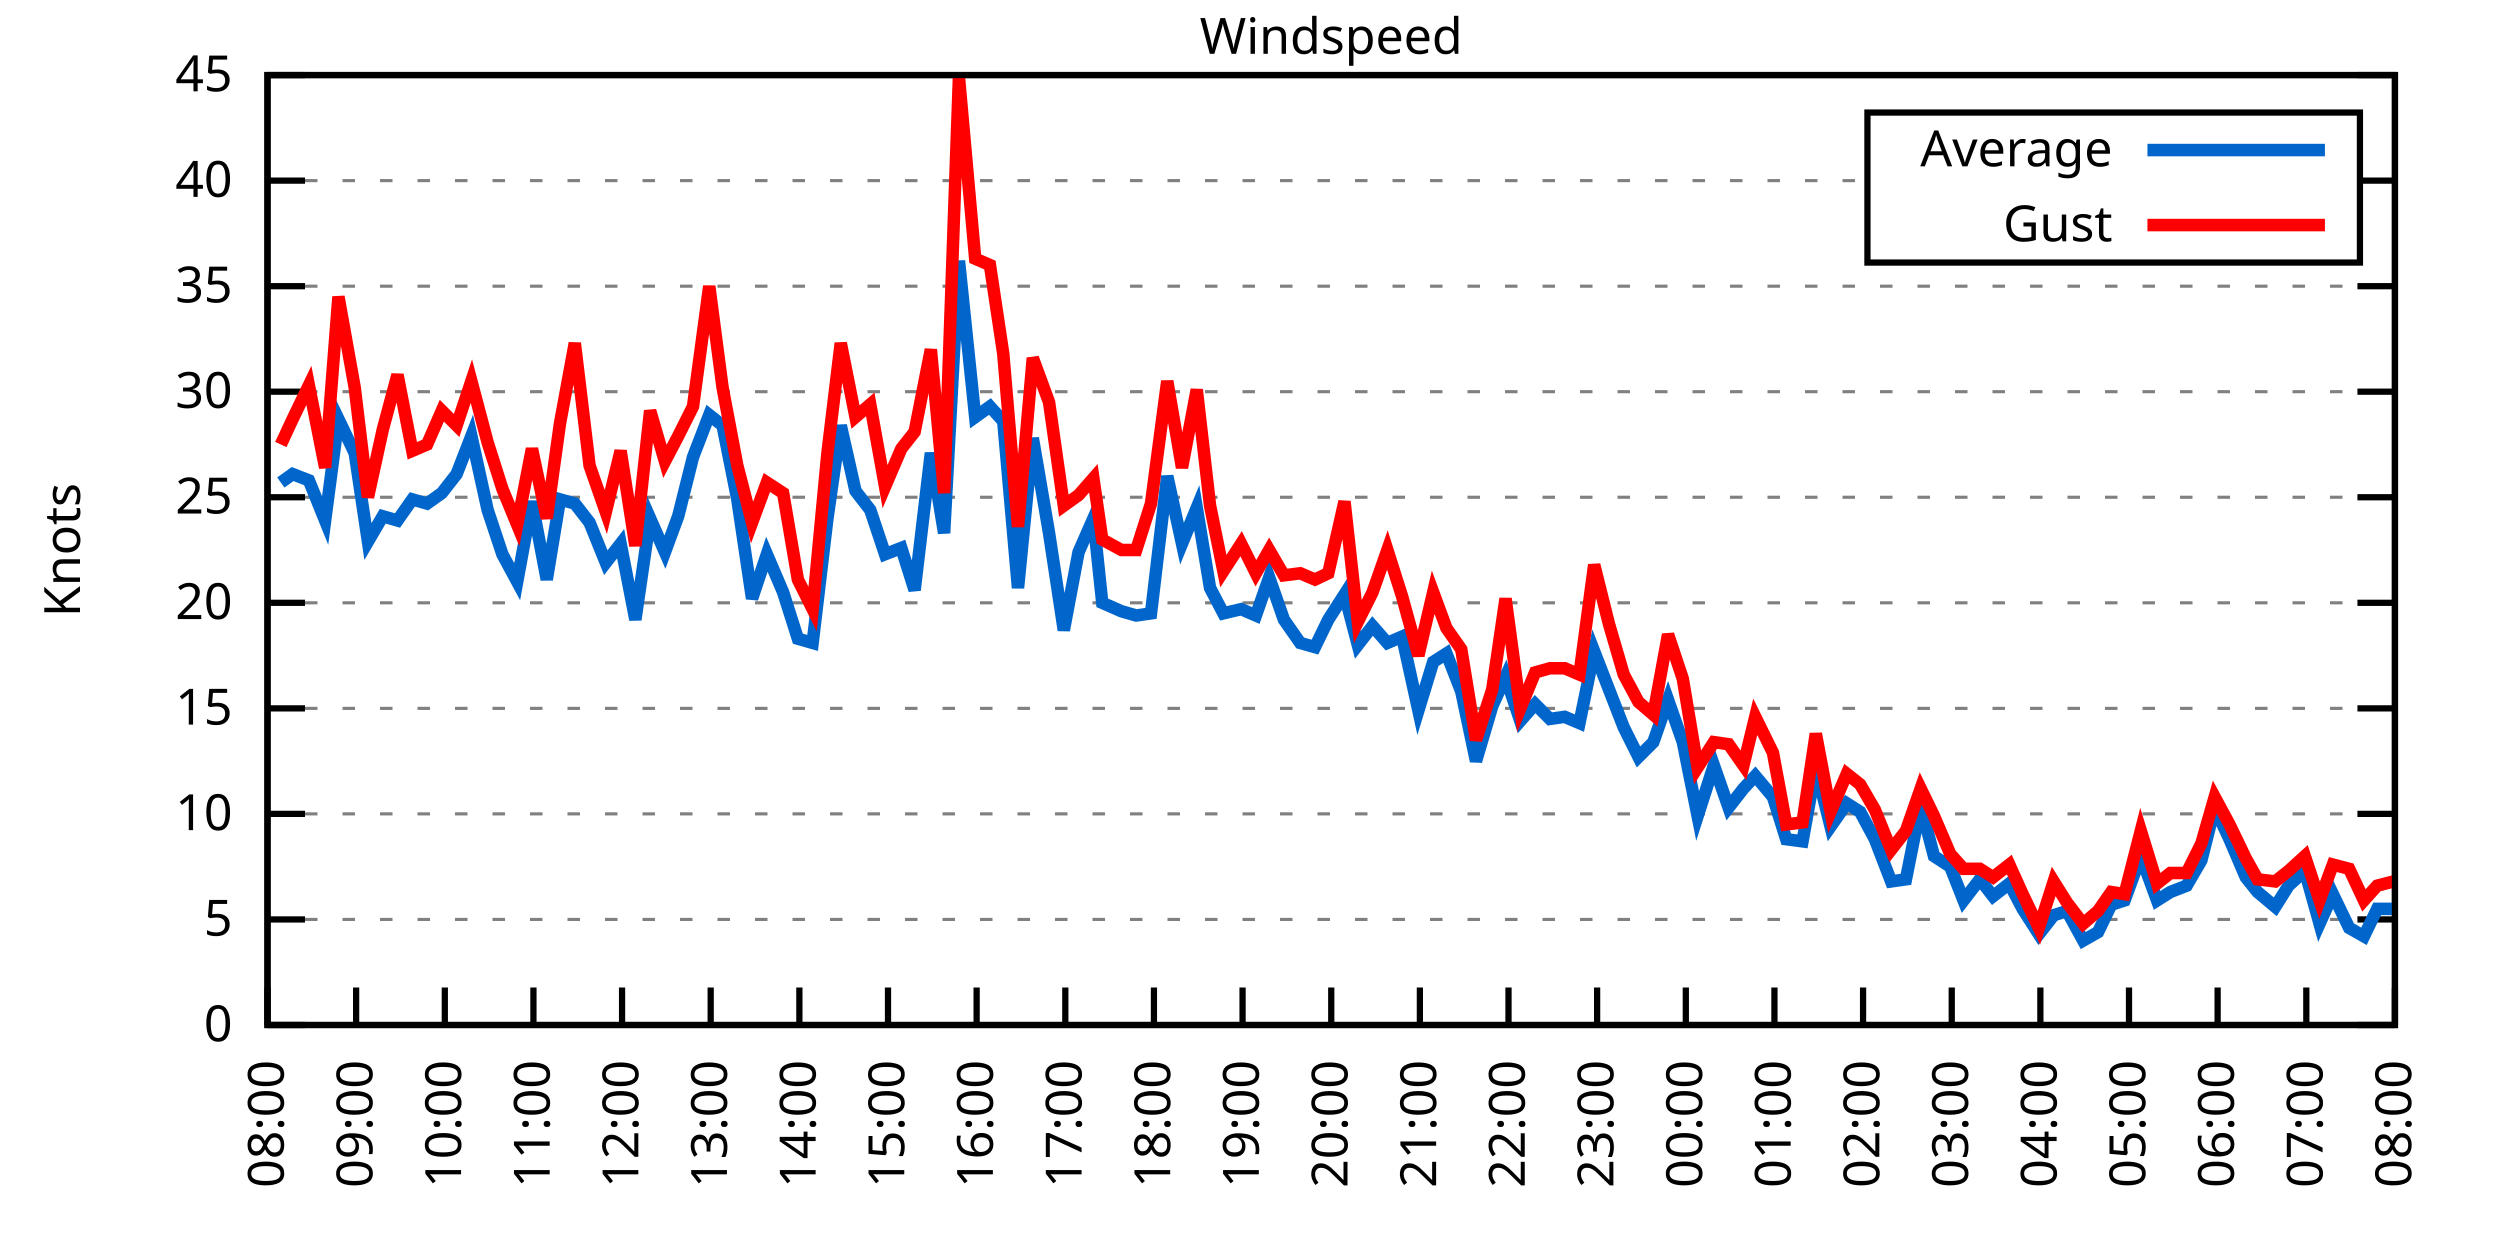
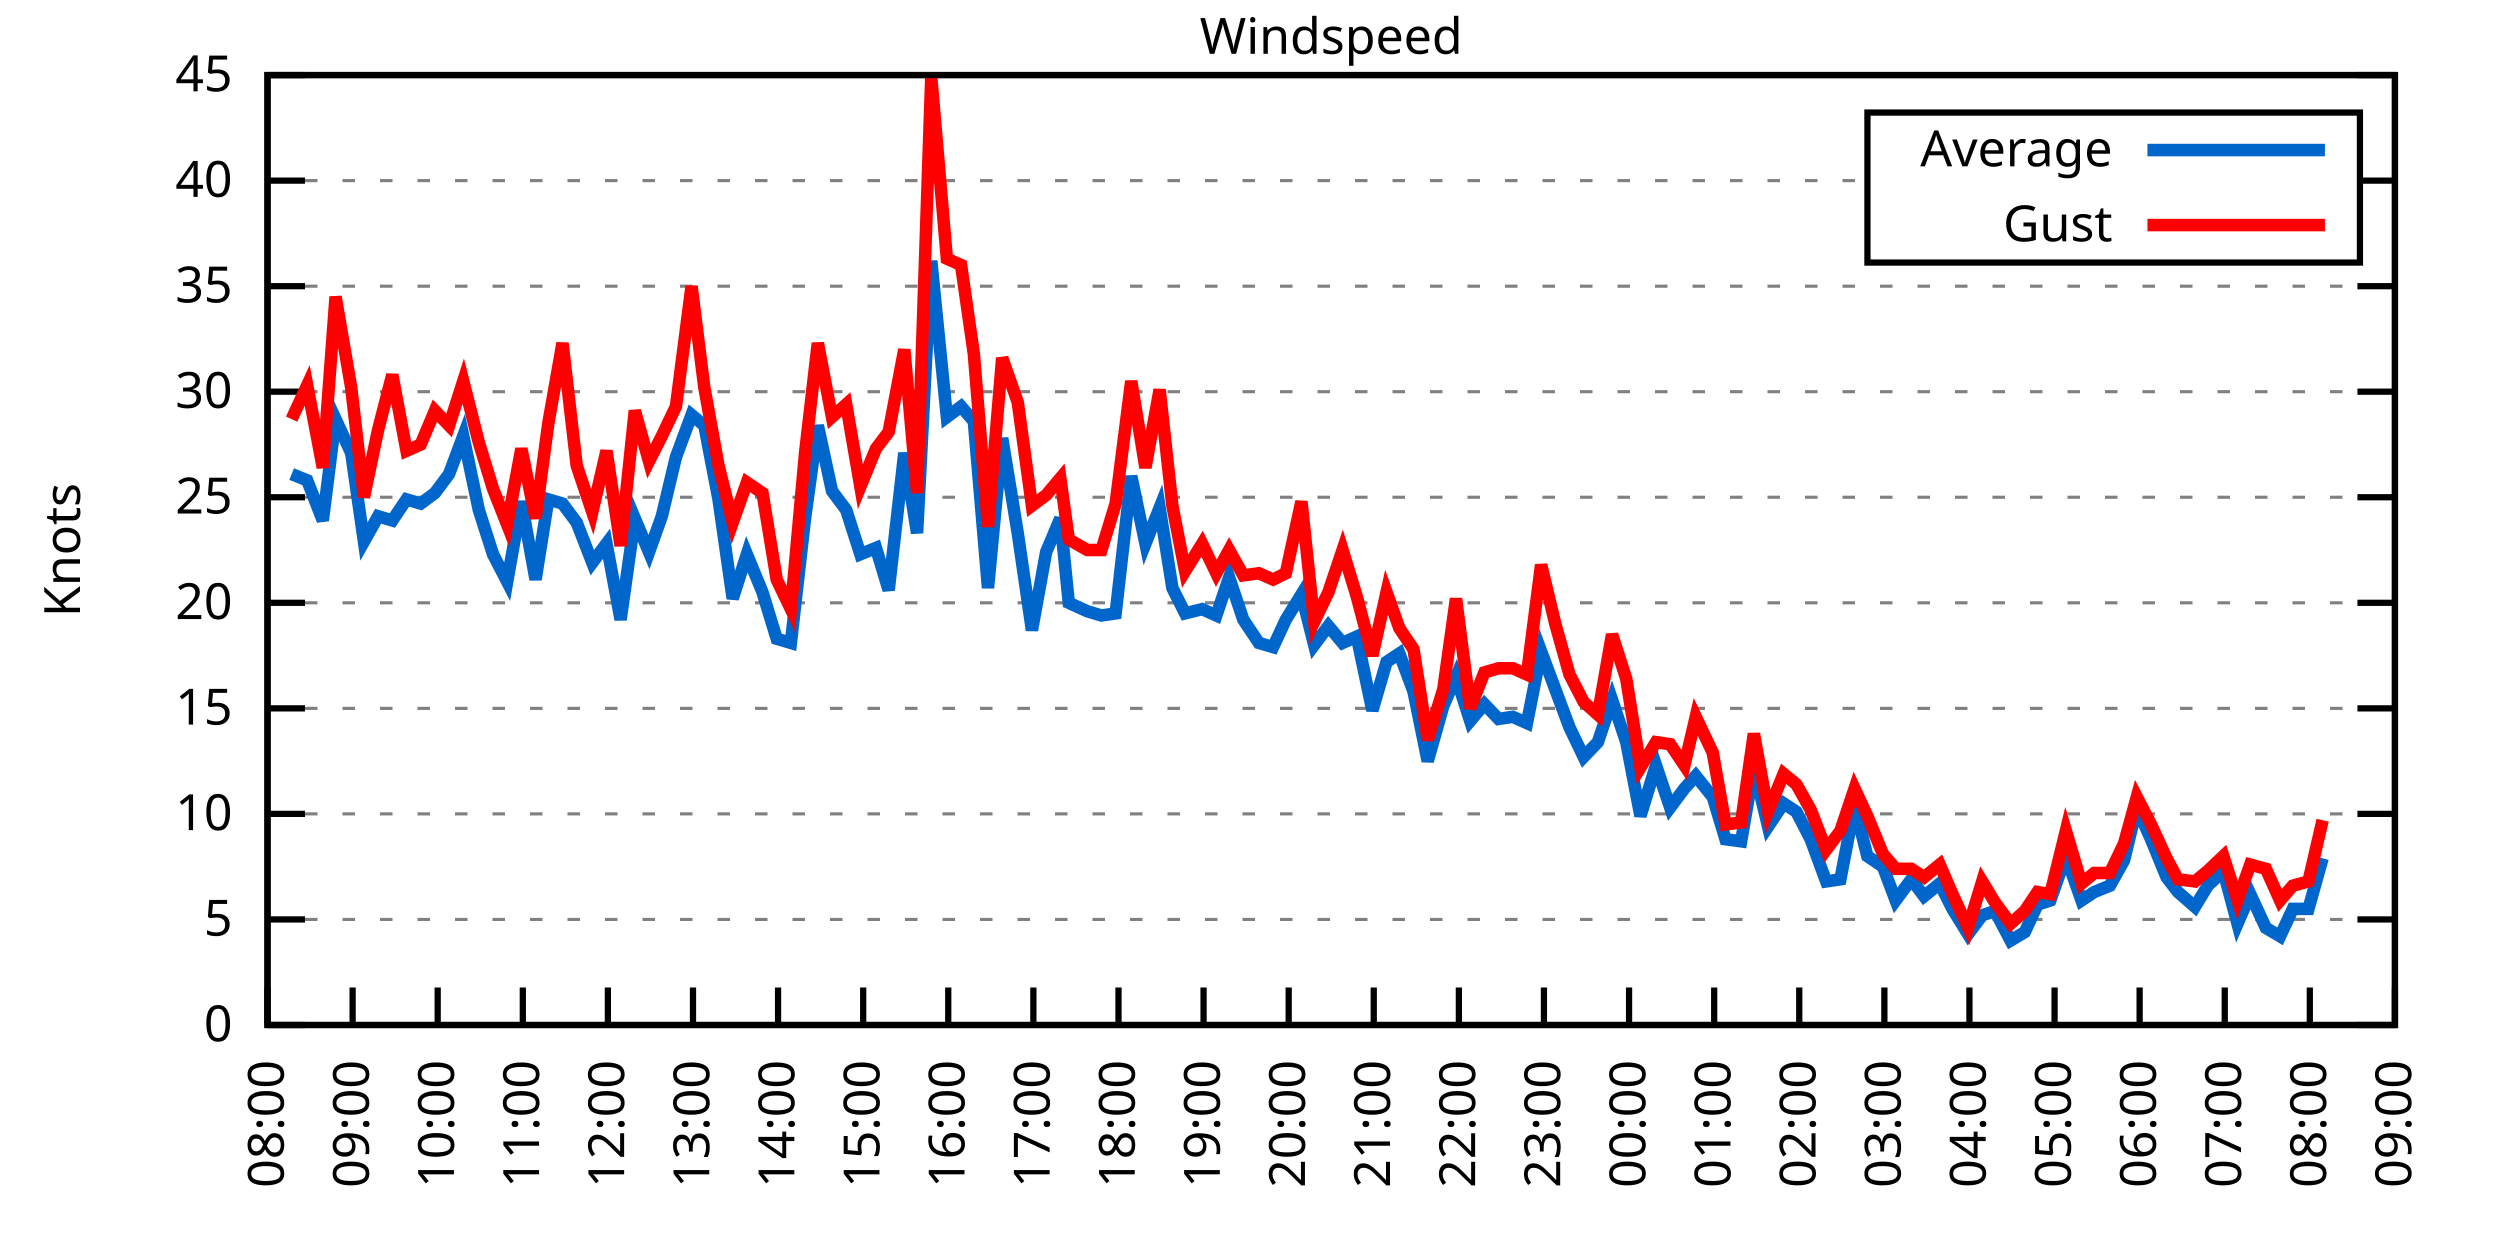
<svg xmlns="http://www.w3.org/2000/svg" xmlns:xlink="http://www.w3.org/1999/xlink" width="400" height="200" viewBox="0 0 400 200">
  <g id="gnuplot_canvas">
    <rect x="0" y="0" width="400" height="200" fill="none" />
    <defs>
      <circle id="gpDot" r="0.5" stroke-width="0.5" stroke="currentColor" />
      <path id="gpPt0" stroke-width="0.333" stroke="currentColor" d="M-1,0 h2 M0,-1 v2" />
      <path id="gpPt1" stroke-width="0.333" stroke="currentColor" d="M-1,-1 L1,1 M1,-1 L-1,1" />
      <path id="gpPt2" stroke-width="0.333" stroke="currentColor" d="M-1,0 L1,0 M0,-1 L0,1 M-1,-1 L1,1 M-1,1 L1,-1" />
      <rect id="gpPt3" stroke-width="0.333" stroke="currentColor" x="-1" y="-1" width="2" height="2" />
      <rect id="gpPt4" stroke-width="0.333" stroke="currentColor" fill="currentColor" x="-1" y="-1" width="2" height="2" />
      <circle id="gpPt5" stroke-width="0.333" stroke="currentColor" cx="0" cy="0" r="1" />
      <use xlink:href="#gpPt5" id="gpPt6" fill="currentColor" stroke="none" />
      <path id="gpPt7" stroke-width="0.333" stroke="currentColor" d="M0,-1.33 L-1.33,0.67 L1.33,0.67 z" />
      <use xlink:href="#gpPt7" id="gpPt8" fill="currentColor" stroke="none" />
      <use xlink:href="#gpPt7" id="gpPt9" stroke="currentColor" transform="rotate(180)" />
      <use xlink:href="#gpPt9" id="gpPt10" fill="currentColor" stroke="none" />
      <use xlink:href="#gpPt3" id="gpPt11" stroke="currentColor" transform="rotate(45)" />
      <use xlink:href="#gpPt11" id="gpPt12" fill="currentColor" stroke="none" />
      <path id="gpPt13" stroke-width="0.333" stroke="currentColor" d="M0,1.330 L1.265,0.411 L0.782,-1.067 L-0.782,-1.076 L-1.265,0.411 z" />
      <use xlink:href="#gpPt13" id="gpPt14" fill="currentColor" stroke="none" />
      <filter id="textbox" filterUnits="objectBoundingBox" x="0" y="0" height="1" width="1">
        <feFlood flood-color="white" flood-opacity="1" result="bgnd" />
        <feComposite in="SourceGraphic" in2="bgnd" operator="atop" />
      </filter>
      <filter id="greybox" filterUnits="objectBoundingBox" x="0" y="0" height="1" width="1">
        <feFlood flood-color="lightgrey" flood-opacity="1" result="grey" />
        <feComposite in="SourceGraphic" in2="grey" operator="atop" />
      </filter>
    </defs>
    <g fill="none" color="white" stroke="currentColor" stroke-width="1.00" stroke-linecap="butt" stroke-linejoin="miter">
</g>
    <g fill="none" color="black" stroke="currentColor" stroke-width="1.00" stroke-linecap="butt" stroke-linejoin="miter">
      <g stroke="none" shape-rendering="crispEdges">
        <polygon fill="rgb(255, 255, 255)" points="42.80,164.00 383.18,164.00 383.18,12.02 42.80,12.02 " />
      </g>
    </g>
    <g fill="none" color="black" stroke="currentColor" stroke-width="1.00" stroke-linecap="butt" stroke-linejoin="miter">
</g>
    <g fill="none" color="black" stroke="black" stroke-width="0.50" stroke-linecap="butt" stroke-linejoin="miter">
</g>
    <g fill="none" color="gray" stroke="currentColor" stroke-width="0.50" stroke-linecap="butt" stroke-linejoin="miter">
      <path stroke="gray" stroke-dasharray="2,4" class="gridline" d="M42.80,164.00 L383.19,164.00  " />
    </g>
    <g fill="none" color="gray" stroke="gray" stroke-width="1.00" stroke-linecap="butt" stroke-linejoin="miter">
</g>
    <g fill="none" color="black" stroke="currentColor" stroke-width="1.00" stroke-linecap="butt" stroke-linejoin="miter">
      <path stroke="black" d="M42.80,164.00 L48.80,164.00 M383.19,164.00 L377.19,164.00  " />
      <g transform="translate(37.20,166.60)" stroke="none" fill="black" font-family="Sans" font-size="8.00" text-anchor="end">
        <text>
          <tspan font-family="Sans"> 0</tspan>
        </text>
      </g>
    </g>
    <g fill="none" color="black" stroke="currentColor" stroke-width="1.00" stroke-linecap="butt" stroke-linejoin="miter">
</g>
    <g fill="none" color="black" stroke="black" stroke-width="0.50" stroke-linecap="butt" stroke-linejoin="miter">
</g>
    <g fill="none" color="gray" stroke="currentColor" stroke-width="0.50" stroke-linecap="butt" stroke-linejoin="miter">
      <path stroke="gray" stroke-dasharray="2,4" class="gridline" d="M42.80,147.11 L383.19,147.11  " />
    </g>
    <g fill="none" color="gray" stroke="gray" stroke-width="1.00" stroke-linecap="butt" stroke-linejoin="miter">
</g>
    <g fill="none" color="black" stroke="currentColor" stroke-width="1.00" stroke-linecap="butt" stroke-linejoin="miter">
      <path stroke="black" d="M42.80,147.11 L48.80,147.11 M383.19,147.11 L377.19,147.11  " />
      <g transform="translate(37.20,149.71)" stroke="none" fill="black" font-family="Sans" font-size="8.00" text-anchor="end">
        <text>
          <tspan font-family="Sans"> 5</tspan>
        </text>
      </g>
    </g>
    <g fill="none" color="black" stroke="currentColor" stroke-width="1.00" stroke-linecap="butt" stroke-linejoin="miter">
</g>
    <g fill="none" color="black" stroke="black" stroke-width="0.50" stroke-linecap="butt" stroke-linejoin="miter">
</g>
    <g fill="none" color="gray" stroke="currentColor" stroke-width="0.50" stroke-linecap="butt" stroke-linejoin="miter">
      <path stroke="gray" stroke-dasharray="2,4" class="gridline" d="M42.80,130.22 L383.19,130.22  " />
    </g>
    <g fill="none" color="gray" stroke="gray" stroke-width="1.00" stroke-linecap="butt" stroke-linejoin="miter">
</g>
    <g fill="none" color="black" stroke="currentColor" stroke-width="1.00" stroke-linecap="butt" stroke-linejoin="miter">
      <path stroke="black" d="M42.80,130.22 L48.80,130.22 M383.19,130.22 L377.19,130.22  " />
      <g transform="translate(37.20,132.82)" stroke="none" fill="black" font-family="Sans" font-size="8.00" text-anchor="end">
        <text>
          <tspan font-family="Sans"> 10</tspan>
        </text>
      </g>
    </g>
    <g fill="none" color="black" stroke="currentColor" stroke-width="1.00" stroke-linecap="butt" stroke-linejoin="miter">
</g>
    <g fill="none" color="black" stroke="black" stroke-width="0.50" stroke-linecap="butt" stroke-linejoin="miter">
</g>
    <g fill="none" color="gray" stroke="currentColor" stroke-width="0.50" stroke-linecap="butt" stroke-linejoin="miter">
      <path stroke="gray" stroke-dasharray="2,4" class="gridline" d="M42.80,113.34 L383.19,113.34  " />
    </g>
    <g fill="none" color="gray" stroke="gray" stroke-width="1.00" stroke-linecap="butt" stroke-linejoin="miter">
</g>
    <g fill="none" color="black" stroke="currentColor" stroke-width="1.00" stroke-linecap="butt" stroke-linejoin="miter">
      <path stroke="black" d="M42.80,113.34 L48.80,113.34 M383.19,113.34 L377.19,113.34  " />
      <g transform="translate(37.20,115.94)" stroke="none" fill="black" font-family="Sans" font-size="8.00" text-anchor="end">
        <text>
          <tspan font-family="Sans"> 15</tspan>
        </text>
      </g>
    </g>
    <g fill="none" color="black" stroke="currentColor" stroke-width="1.00" stroke-linecap="butt" stroke-linejoin="miter">
</g>
    <g fill="none" color="black" stroke="black" stroke-width="0.50" stroke-linecap="butt" stroke-linejoin="miter">
</g>
    <g fill="none" color="gray" stroke="currentColor" stroke-width="0.50" stroke-linecap="butt" stroke-linejoin="miter">
      <path stroke="gray" stroke-dasharray="2,4" class="gridline" d="M42.80,96.45 L383.19,96.45  " />
    </g>
    <g fill="none" color="gray" stroke="gray" stroke-width="1.00" stroke-linecap="butt" stroke-linejoin="miter">
</g>
    <g fill="none" color="black" stroke="currentColor" stroke-width="1.00" stroke-linecap="butt" stroke-linejoin="miter">
      <path stroke="black" d="M42.80,96.45 L48.80,96.45 M383.19,96.45 L377.19,96.45  " />
      <g transform="translate(37.20,99.05)" stroke="none" fill="black" font-family="Sans" font-size="8.00" text-anchor="end">
        <text>
          <tspan font-family="Sans"> 20</tspan>
        </text>
      </g>
    </g>
    <g fill="none" color="black" stroke="currentColor" stroke-width="1.00" stroke-linecap="butt" stroke-linejoin="miter">
</g>
    <g fill="none" color="black" stroke="black" stroke-width="0.50" stroke-linecap="butt" stroke-linejoin="miter">
</g>
    <g fill="none" color="gray" stroke="currentColor" stroke-width="0.50" stroke-linecap="butt" stroke-linejoin="miter">
      <path stroke="gray" stroke-dasharray="2,4" class="gridline" d="M42.80,79.56 L383.19,79.56  " />
    </g>
    <g fill="none" color="gray" stroke="gray" stroke-width="1.00" stroke-linecap="butt" stroke-linejoin="miter">
</g>
    <g fill="none" color="black" stroke="currentColor" stroke-width="1.00" stroke-linecap="butt" stroke-linejoin="miter">
      <path stroke="black" d="M42.80,79.56 L48.80,79.56 M383.19,79.56 L377.19,79.56  " />
      <g transform="translate(37.20,82.16)" stroke="none" fill="black" font-family="Sans" font-size="8.00" text-anchor="end">
        <text>
          <tspan font-family="Sans"> 25</tspan>
        </text>
      </g>
    </g>
    <g fill="none" color="black" stroke="currentColor" stroke-width="1.00" stroke-linecap="butt" stroke-linejoin="miter">
</g>
    <g fill="none" color="black" stroke="black" stroke-width="0.50" stroke-linecap="butt" stroke-linejoin="miter">
</g>
    <g fill="none" color="gray" stroke="currentColor" stroke-width="0.50" stroke-linecap="butt" stroke-linejoin="miter">
      <path stroke="gray" stroke-dasharray="2,4" class="gridline" d="M42.80,62.67 L383.19,62.67  " />
    </g>
    <g fill="none" color="gray" stroke="gray" stroke-width="1.00" stroke-linecap="butt" stroke-linejoin="miter">
</g>
    <g fill="none" color="black" stroke="currentColor" stroke-width="1.00" stroke-linecap="butt" stroke-linejoin="miter">
      <path stroke="black" d="M42.80,62.67 L48.80,62.67 M383.19,62.67 L377.19,62.67  " />
      <g transform="translate(37.20,65.27)" stroke="none" fill="black" font-family="Sans" font-size="8.00" text-anchor="end">
        <text>
          <tspan font-family="Sans"> 30</tspan>
        </text>
      </g>
    </g>
    <g fill="none" color="black" stroke="currentColor" stroke-width="1.00" stroke-linecap="butt" stroke-linejoin="miter">
</g>
    <g fill="none" color="black" stroke="black" stroke-width="0.50" stroke-linecap="butt" stroke-linejoin="miter">
</g>
    <g fill="none" color="gray" stroke="currentColor" stroke-width="0.50" stroke-linecap="butt" stroke-linejoin="miter">
      <path stroke="gray" stroke-dasharray="2,4" class="gridline" d="M42.80,45.79 L383.19,45.79  " />
    </g>
    <g fill="none" color="gray" stroke="gray" stroke-width="1.00" stroke-linecap="butt" stroke-linejoin="miter">
</g>
    <g fill="none" color="black" stroke="currentColor" stroke-width="1.00" stroke-linecap="butt" stroke-linejoin="miter">
      <path stroke="black" d="M42.80,45.79 L48.80,45.79 M383.19,45.79 L377.19,45.79  " />
      <g transform="translate(37.20,48.39)" stroke="none" fill="black" font-family="Sans" font-size="8.00" text-anchor="end">
        <text>
          <tspan font-family="Sans"> 35</tspan>
        </text>
      </g>
    </g>
    <g fill="none" color="black" stroke="currentColor" stroke-width="1.00" stroke-linecap="butt" stroke-linejoin="miter">
</g>
    <g fill="none" color="black" stroke="black" stroke-width="0.50" stroke-linecap="butt" stroke-linejoin="miter">
</g>
    <g fill="none" color="gray" stroke="currentColor" stroke-width="0.50" stroke-linecap="butt" stroke-linejoin="miter">
      <path stroke="gray" stroke-dasharray="2,4" class="gridline" d="M42.80,28.90 L298.79,28.90 M377.59,28.90 L383.19,28.90  " />
    </g>
    <g fill="none" color="gray" stroke="gray" stroke-width="1.00" stroke-linecap="butt" stroke-linejoin="miter">
</g>
    <g fill="none" color="black" stroke="currentColor" stroke-width="1.00" stroke-linecap="butt" stroke-linejoin="miter">
      <path stroke="black" d="M42.80,28.90 L48.80,28.90 M383.19,28.90 L377.19,28.90  " />
      <g transform="translate(37.20,31.50)" stroke="none" fill="black" font-family="Sans" font-size="8.00" text-anchor="end">
        <text>
          <tspan font-family="Sans"> 40</tspan>
        </text>
      </g>
    </g>
    <g fill="none" color="black" stroke="currentColor" stroke-width="1.00" stroke-linecap="butt" stroke-linejoin="miter">
</g>
    <g fill="none" color="black" stroke="black" stroke-width="0.50" stroke-linecap="butt" stroke-linejoin="miter">
</g>
    <g fill="none" color="gray" stroke="currentColor" stroke-width="0.50" stroke-linecap="butt" stroke-linejoin="miter">
      <path stroke="gray" stroke-dasharray="2,4" class="gridline" d="M42.80,12.01 L383.19,12.01  " />
    </g>
    <g fill="none" color="gray" stroke="gray" stroke-width="1.00" stroke-linecap="butt" stroke-linejoin="miter">
</g>
    <g fill="none" color="black" stroke="currentColor" stroke-width="1.00" stroke-linecap="butt" stroke-linejoin="miter">
      <path stroke="black" d="M42.80,12.01 L48.80,12.01 M383.19,12.01 L377.19,12.01  " />
      <g transform="translate(37.20,14.61)" stroke="none" fill="black" font-family="Sans" font-size="8.00" text-anchor="end">
        <text>
          <tspan font-family="Sans"> 45</tspan>
        </text>
      </g>
    </g>
    <g fill="none" color="black" stroke="currentColor" stroke-width="1.00" stroke-linecap="butt" stroke-linejoin="miter">
      <path stroke="black" d="M42.80,164.00 L42.80,158.00  " />
      <g transform="translate(45.40,169.60) rotate(270.00)" stroke="none" fill="black" font-family="Sans" font-size="8.00" text-anchor="end">
        <text>
          <tspan font-family="Sans">08:00</tspan>
        </text>
      </g>
    </g>
    <g fill="none" color="black" stroke="currentColor" stroke-width="1.00" stroke-linecap="butt" stroke-linejoin="miter">
-       <path stroke="black" d="M56.98,164.00 L56.98,158.00  " />
-       <g transform="translate(59.58,169.60) rotate(270.00)" stroke="none" fill="black" font-family="Sans" font-size="8.00" text-anchor="end">
+       <path stroke="black" d="M56.42,164.00 L56.42,158.00  " />
+       <g transform="translate(59.02,169.60) rotate(270.00)" stroke="none" fill="black" font-family="Sans" font-size="8.00" text-anchor="end">
        <text>
          <tspan font-family="Sans">09:00</tspan>
        </text>
      </g>
    </g>
    <g fill="none" color="black" stroke="currentColor" stroke-width="1.00" stroke-linecap="butt" stroke-linejoin="miter">
-       <path stroke="black" d="M71.17,164.00 L71.17,158.00  " />
-       <g transform="translate(73.77,169.60) rotate(270.00)" stroke="none" fill="black" font-family="Sans" font-size="8.00" text-anchor="end">
+       <path stroke="black" d="M70.03,164.00 L70.03,158.00  " />
+       <g transform="translate(72.63,169.60) rotate(270.00)" stroke="none" fill="black" font-family="Sans" font-size="8.00" text-anchor="end">
        <text>
          <tspan font-family="Sans">10:00</tspan>
        </text>
      </g>
    </g>
    <g fill="none" color="black" stroke="currentColor" stroke-width="1.00" stroke-linecap="butt" stroke-linejoin="miter">
-       <path stroke="black" d="M85.35,164.00 L85.35,158.00  " />
-       <g transform="translate(87.95,169.60) rotate(270.00)" stroke="none" fill="black" font-family="Sans" font-size="8.00" text-anchor="end">
+       <path stroke="black" d="M83.65,164.00 L83.65,158.00  " />
+       <g transform="translate(86.25,169.60) rotate(270.00)" stroke="none" fill="black" font-family="Sans" font-size="8.00" text-anchor="end">
        <text>
          <tspan font-family="Sans">11:00</tspan>
        </text>
      </g>
    </g>
    <g fill="none" color="black" stroke="currentColor" stroke-width="1.00" stroke-linecap="butt" stroke-linejoin="miter">
-       <path stroke="black" d="M99.53,164.00 L99.53,158.00  " />
-       <g transform="translate(102.13,169.60) rotate(270.00)" stroke="none" fill="black" font-family="Sans" font-size="8.00" text-anchor="end">
+       <path stroke="black" d="M97.26,164.00 L97.26,158.00  " />
+       <g transform="translate(99.86,169.60) rotate(270.00)" stroke="none" fill="black" font-family="Sans" font-size="8.00" text-anchor="end">
        <text>
          <tspan font-family="Sans">12:00</tspan>
        </text>
      </g>
    </g>
    <g fill="none" color="black" stroke="currentColor" stroke-width="1.00" stroke-linecap="butt" stroke-linejoin="miter">
-       <path stroke="black" d="M113.71,164.00 L113.71,158.00  " />
-       <g transform="translate(116.31,169.60) rotate(270.00)" stroke="none" fill="black" font-family="Sans" font-size="8.00" text-anchor="end">
+       <path stroke="black" d="M110.88,164.00 L110.88,158.00  " />
+       <g transform="translate(113.48,169.60) rotate(270.00)" stroke="none" fill="black" font-family="Sans" font-size="8.00" text-anchor="end">
        <text>
          <tspan font-family="Sans">13:00</tspan>
        </text>
      </g>
    </g>
    <g fill="none" color="black" stroke="currentColor" stroke-width="1.00" stroke-linecap="butt" stroke-linejoin="miter">
-       <path stroke="black" d="M127.90,164.00 L127.90,158.00  " />
-       <g transform="translate(130.50,169.60) rotate(270.00)" stroke="none" fill="black" font-family="Sans" font-size="8.00" text-anchor="end">
+       <path stroke="black" d="M124.49,164.00 L124.49,158.00  " />
+       <g transform="translate(127.09,169.60) rotate(270.00)" stroke="none" fill="black" font-family="Sans" font-size="8.00" text-anchor="end">
        <text>
          <tspan font-family="Sans">14:00</tspan>
        </text>
      </g>
    </g>
    <g fill="none" color="black" stroke="currentColor" stroke-width="1.00" stroke-linecap="butt" stroke-linejoin="miter">
-       <path stroke="black" d="M142.08,164.00 L142.08,158.00  " />
-       <g transform="translate(144.68,169.60) rotate(270.00)" stroke="none" fill="black" font-family="Sans" font-size="8.00" text-anchor="end">
+       <path stroke="black" d="M138.11,164.00 L138.11,158.00  " />
+       <g transform="translate(140.71,169.60) rotate(270.00)" stroke="none" fill="black" font-family="Sans" font-size="8.00" text-anchor="end">
        <text>
          <tspan font-family="Sans">15:00</tspan>
        </text>
      </g>
    </g>
    <g fill="none" color="black" stroke="currentColor" stroke-width="1.00" stroke-linecap="butt" stroke-linejoin="miter">
-       <path stroke="black" d="M156.26,164.00 L156.26,158.00  " />
-       <g transform="translate(158.86,169.60) rotate(270.00)" stroke="none" fill="black" font-family="Sans" font-size="8.00" text-anchor="end">
+       <path stroke="black" d="M151.72,164.00 L151.72,158.00  " />
+       <g transform="translate(154.32,169.60) rotate(270.00)" stroke="none" fill="black" font-family="Sans" font-size="8.00" text-anchor="end">
        <text>
          <tspan font-family="Sans">16:00</tspan>
        </text>
      </g>
    </g>
    <g fill="none" color="black" stroke="currentColor" stroke-width="1.00" stroke-linecap="butt" stroke-linejoin="miter">
-       <path stroke="black" d="M170.45,164.00 L170.45,158.00  " />
-       <g transform="translate(173.05,169.60) rotate(270.00)" stroke="none" fill="black" font-family="Sans" font-size="8.00" text-anchor="end">
+       <path stroke="black" d="M165.34,164.00 L165.34,158.00  " />
+       <g transform="translate(167.94,169.60) rotate(270.00)" stroke="none" fill="black" font-family="Sans" font-size="8.00" text-anchor="end">
        <text>
          <tspan font-family="Sans">17:00</tspan>
        </text>
      </g>
    </g>
    <g fill="none" color="black" stroke="currentColor" stroke-width="1.00" stroke-linecap="butt" stroke-linejoin="miter">
-       <path stroke="black" d="M184.63,164.00 L184.63,158.00  " />
-       <g transform="translate(187.23,169.60) rotate(270.00)" stroke="none" fill="black" font-family="Sans" font-size="8.00" text-anchor="end">
+       <path stroke="black" d="M178.96,164.00 L178.96,158.00  " />
+       <g transform="translate(181.56,169.60) rotate(270.00)" stroke="none" fill="black" font-family="Sans" font-size="8.00" text-anchor="end">
        <text>
          <tspan font-family="Sans">18:00</tspan>
        </text>
      </g>
    </g>
    <g fill="none" color="black" stroke="currentColor" stroke-width="1.00" stroke-linecap="butt" stroke-linejoin="miter">
-       <path stroke="black" d="M198.81,164.00 L198.81,158.00  " />
-       <g transform="translate(201.41,169.60) rotate(270.00)" stroke="none" fill="black" font-family="Sans" font-size="8.00" text-anchor="end">
+       <path stroke="black" d="M192.57,164.00 L192.57,158.00  " />
+       <g transform="translate(195.17,169.60) rotate(270.00)" stroke="none" fill="black" font-family="Sans" font-size="8.00" text-anchor="end">
        <text>
          <tspan font-family="Sans">19:00</tspan>
        </text>
      </g>
    </g>
    <g fill="none" color="black" stroke="currentColor" stroke-width="1.00" stroke-linecap="butt" stroke-linejoin="miter">
-       <path stroke="black" d="M213.00,164.00 L213.00,158.00  " />
-       <g transform="translate(215.60,169.60) rotate(270.00)" stroke="none" fill="black" font-family="Sans" font-size="8.00" text-anchor="end">
+       <path stroke="black" d="M206.19,164.00 L206.19,158.00  " />
+       <g transform="translate(208.79,169.60) rotate(270.00)" stroke="none" fill="black" font-family="Sans" font-size="8.00" text-anchor="end">
        <text>
          <tspan font-family="Sans">20:00</tspan>
        </text>
      </g>
    </g>
    <g fill="none" color="black" stroke="currentColor" stroke-width="1.00" stroke-linecap="butt" stroke-linejoin="miter">
-       <path stroke="black" d="M227.18,164.00 L227.18,158.00  " />
-       <g transform="translate(229.78,169.60) rotate(270.00)" stroke="none" fill="black" font-family="Sans" font-size="8.00" text-anchor="end">
+       <path stroke="black" d="M219.80,164.00 L219.80,158.00  " />
+       <g transform="translate(222.40,169.60) rotate(270.00)" stroke="none" fill="black" font-family="Sans" font-size="8.00" text-anchor="end">
        <text>
          <tspan font-family="Sans">21:00</tspan>
        </text>
      </g>
    </g>
    <g fill="none" color="black" stroke="currentColor" stroke-width="1.00" stroke-linecap="butt" stroke-linejoin="miter">
-       <path stroke="black" d="M241.36,164.00 L241.36,158.00  " />
-       <g transform="translate(243.96,169.60) rotate(270.00)" stroke="none" fill="black" font-family="Sans" font-size="8.00" text-anchor="end">
+       <path stroke="black" d="M233.42,164.00 L233.42,158.00  " />
+       <g transform="translate(236.02,169.60) rotate(270.00)" stroke="none" fill="black" font-family="Sans" font-size="8.00" text-anchor="end">
        <text>
          <tspan font-family="Sans">22:00</tspan>
        </text>
      </g>
    </g>
    <g fill="none" color="black" stroke="currentColor" stroke-width="1.00" stroke-linecap="butt" stroke-linejoin="miter">
-       <path stroke="black" d="M255.54,164.00 L255.54,158.00  " />
-       <g transform="translate(258.14,169.60) rotate(270.00)" stroke="none" fill="black" font-family="Sans" font-size="8.00" text-anchor="end">
+       <path stroke="black" d="M247.03,164.00 L247.03,158.00  " />
+       <g transform="translate(249.63,169.60) rotate(270.00)" stroke="none" fill="black" font-family="Sans" font-size="8.00" text-anchor="end">
        <text>
          <tspan font-family="Sans">23:00</tspan>
        </text>
      </g>
    </g>
    <g fill="none" color="black" stroke="currentColor" stroke-width="1.00" stroke-linecap="butt" stroke-linejoin="miter">
-       <path stroke="black" d="M269.73,164.00 L269.73,158.00  " />
-       <g transform="translate(272.33,169.60) rotate(270.00)" stroke="none" fill="black" font-family="Sans" font-size="8.00" text-anchor="end">
+       <path stroke="black" d="M260.65,164.00 L260.65,158.00  " />
+       <g transform="translate(263.25,169.60) rotate(270.00)" stroke="none" fill="black" font-family="Sans" font-size="8.00" text-anchor="end">
        <text>
          <tspan font-family="Sans">00:00</tspan>
        </text>
      </g>
    </g>
    <g fill="none" color="black" stroke="currentColor" stroke-width="1.00" stroke-linecap="butt" stroke-linejoin="miter">
-       <path stroke="black" d="M283.91,164.00 L283.91,158.00  " />
-       <g transform="translate(286.51,169.60) rotate(270.00)" stroke="none" fill="black" font-family="Sans" font-size="8.00" text-anchor="end">
+       <path stroke="black" d="M274.27,164.00 L274.27,158.00  " />
+       <g transform="translate(276.87,169.60) rotate(270.00)" stroke="none" fill="black" font-family="Sans" font-size="8.00" text-anchor="end">
        <text>
          <tspan font-family="Sans">01:00</tspan>
        </text>
      </g>
    </g>
    <g fill="none" color="black" stroke="currentColor" stroke-width="1.00" stroke-linecap="butt" stroke-linejoin="miter">
-       <path stroke="black" d="M298.09,164.00 L298.09,158.00  " />
-       <g transform="translate(300.69,169.60) rotate(270.00)" stroke="none" fill="black" font-family="Sans" font-size="8.00" text-anchor="end">
+       <path stroke="black" d="M287.88,164.00 L287.88,158.00  " />
+       <g transform="translate(290.48,169.60) rotate(270.00)" stroke="none" fill="black" font-family="Sans" font-size="8.00" text-anchor="end">
        <text>
          <tspan font-family="Sans">02:00</tspan>
        </text>
      </g>
    </g>
    <g fill="none" color="black" stroke="currentColor" stroke-width="1.00" stroke-linecap="butt" stroke-linejoin="miter">
-       <path stroke="black" d="M312.28,164.00 L312.28,158.00  " />
-       <g transform="translate(314.88,169.60) rotate(270.00)" stroke="none" fill="black" font-family="Sans" font-size="8.00" text-anchor="end">
+       <path stroke="black" d="M301.50,164.00 L301.50,158.00  " />
+       <g transform="translate(304.10,169.60) rotate(270.00)" stroke="none" fill="black" font-family="Sans" font-size="8.00" text-anchor="end">
        <text>
          <tspan font-family="Sans">03:00</tspan>
        </text>
      </g>
    </g>
    <g fill="none" color="black" stroke="currentColor" stroke-width="1.00" stroke-linecap="butt" stroke-linejoin="miter">
-       <path stroke="black" d="M326.46,164.00 L326.46,158.00  " />
-       <g transform="translate(329.06,169.60) rotate(270.00)" stroke="none" fill="black" font-family="Sans" font-size="8.00" text-anchor="end">
+       <path stroke="black" d="M315.11,164.00 L315.11,158.00  " />
+       <g transform="translate(317.71,169.60) rotate(270.00)" stroke="none" fill="black" font-family="Sans" font-size="8.00" text-anchor="end">
        <text>
          <tspan font-family="Sans">04:00</tspan>
        </text>
      </g>
    </g>
    <g fill="none" color="black" stroke="currentColor" stroke-width="1.00" stroke-linecap="butt" stroke-linejoin="miter">
-       <path stroke="black" d="M340.64,164.00 L340.64,158.00  " />
-       <g transform="translate(343.24,169.60) rotate(270.00)" stroke="none" fill="black" font-family="Sans" font-size="8.00" text-anchor="end">
+       <path stroke="black" d="M328.73,164.00 L328.73,158.00  " />
+       <g transform="translate(331.33,169.60) rotate(270.00)" stroke="none" fill="black" font-family="Sans" font-size="8.00" text-anchor="end">
        <text>
          <tspan font-family="Sans">05:00</tspan>
        </text>
      </g>
    </g>
    <g fill="none" color="black" stroke="currentColor" stroke-width="1.00" stroke-linecap="butt" stroke-linejoin="miter">
-       <path stroke="black" d="M354.82,164.00 L354.82,158.00  " />
-       <g transform="translate(357.42,169.60) rotate(270.00)" stroke="none" fill="black" font-family="Sans" font-size="8.00" text-anchor="end">
+       <path stroke="black" d="M342.34,164.00 L342.34,158.00  " />
+       <g transform="translate(344.94,169.60) rotate(270.00)" stroke="none" fill="black" font-family="Sans" font-size="8.00" text-anchor="end">
        <text>
          <tspan font-family="Sans">06:00</tspan>
        </text>
      </g>
    </g>
    <g fill="none" color="black" stroke="currentColor" stroke-width="1.00" stroke-linecap="butt" stroke-linejoin="miter">
-       <path stroke="black" d="M369.01,164.00 L369.01,158.00  " />
-       <g transform="translate(371.61,169.60) rotate(270.00)" stroke="none" fill="black" font-family="Sans" font-size="8.00" text-anchor="end">
+       <path stroke="black" d="M355.96,164.00 L355.96,158.00  " />
+       <g transform="translate(358.56,169.60) rotate(270.00)" stroke="none" fill="black" font-family="Sans" font-size="8.00" text-anchor="end">
        <text>
          <tspan font-family="Sans">07:00</tspan>
+         </text>
+       </g>
+     </g>
+     <g fill="none" color="black" stroke="currentColor" stroke-width="1.00" stroke-linecap="butt" stroke-linejoin="miter">
+       <path stroke="black" d="M369.57,164.00 L369.57,158.00  " />
+       <g transform="translate(372.17,169.60) rotate(270.00)" stroke="none" fill="black" font-family="Sans" font-size="8.00" text-anchor="end">
+         <text>
+           <tspan font-family="Sans">08:00</tspan>
        </text>
      </g>
    </g>
    <g fill="none" color="black" stroke="currentColor" stroke-width="1.00" stroke-linecap="butt" stroke-linejoin="miter">
      <path stroke="black" d="M383.19,164.00 L383.19,158.00  " />
      <g transform="translate(385.79,169.60) rotate(270.00)" stroke="none" fill="black" font-family="Sans" font-size="8.00" text-anchor="end">
        <text>
-           <tspan font-family="Sans">08:00</tspan>
+           <tspan font-family="Sans">09:00</tspan>
        </text>
      </g>
    </g>
    <g fill="none" color="black" stroke="currentColor" stroke-width="1.00" stroke-linecap="butt" stroke-linejoin="miter">
</g>
    <g fill="none" color="black" stroke="currentColor" stroke-width="1.00" stroke-linecap="butt" stroke-linejoin="miter">
      <path stroke="black" d="M42.80,12.01 L42.80,164.00 L383.19,164.00 L383.19,12.01 L42.80,12.01 Z  " />
    </g>
    <g fill="none" color="black" stroke="currentColor" stroke-width="1.00" stroke-linecap="butt" stroke-linejoin="miter">
</g>
    <g fill="none" color="black" stroke="currentColor" stroke-width="1.00" stroke-linecap="butt" stroke-linejoin="miter">
      <path stroke="black" d="M298.79,42.01 L298.79,18.01 L377.59,18.01 L377.59,42.01 L298.79,42.01 Z  " />
    </g>
    <g id="Windspeed_plot_1">
      <g fill="none" color="white" stroke="black" stroke-width="2.00" stroke-linecap="butt" stroke-linejoin="miter">
</g>
      <g fill="none" color="black" stroke="currentColor" stroke-width="2.00" stroke-linecap="butt" stroke-linejoin="miter">
        <g transform="translate(337.99,26.61)" stroke="none" fill="black" font-family="Sans" font-size="8.00" text-anchor="end">
          <text>
            <tspan font-family="Sans">Average</tspan>
          </text>
        </g>
      </g>
      <g fill="none" color="black" stroke="currentColor" stroke-width="2.00" stroke-linecap="butt" stroke-linejoin="miter">
-         <path stroke="rgb(  0, 102, 204)" d="M343.59,24.01 L371.99,24.01 M44.93,77.20 L46.82,75.85 L49.42,76.86 L52.02,83.28 L54.15,67.06 L56.75,72.47   L58.87,86.65 L61.24,82.60 L63.60,83.28 L65.97,79.90 L68.33,80.57 L70.69,78.89 L73.06,75.85 L75.42,69.77   L78.02,81.59 L80.38,88.68 L82.75,93.07 L85.11,80.24 L87.48,92.73 L89.60,79.90 L91.97,80.57 L94.33,83.61   L96.93,90.03 L99.30,86.99 L101.66,99.15 L104.02,82.94 L106.39,88.34 L108.51,82.60 L110.88,73.14 L113.48,66.39   L115.61,68.08 L117.97,79.90 L120.33,95.77 L122.70,88.68 L125.30,94.76 L127.66,102.19 L130.02,102.87 L132.39,82.94   L134.52,68.08 L136.88,78.55 L139.24,81.59 L141.61,88.68 L144.21,87.67 L146.34,94.42 L148.94,72.47 L151.06,85.30   L153.43,41.73 L156.03,66.73 L158.39,65.04 L160.52,67.40 L162.88,94.08 L165.25,70.10 L167.85,85.30 L170.21,100.84   L172.57,88.34 L174.94,82.94 L176.36,96.45 L179.43,97.80 L181.79,98.48 L184.16,98.14 L186.76,76.18 L189.12,86.99   L191.48,81.25 L193.61,94.08 L195.74,98.14 L198.58,97.46 L200.94,98.48 L203.07,92.40 L205.43,99.15 L208.03,102.87   L210.39,103.54 L212.52,99.15 L215.12,95.10 L217.25,103.20 L219.61,100.16 L221.98,102.87 L224.34,101.85 L226.94,113.67   L229.31,105.91 L231.43,104.56 L233.80,110.63 L236.16,121.78 L238.76,113.00 L240.89,108.27 L243.25,115.36 L245.62,112.66   L247.98,115.03 L250.34,114.69 L252.71,115.70 L255.07,104.22 L257.43,110.30 L259.80,116.38 L262.16,121.11 L264.53,118.74   L266.89,111.99 L269.25,118.74 L271.62,130.56 L274.22,122.46 L276.58,129.21 L278.95,126.17 L280.84,124.14 L283.67,127.52   L285.80,134.28 L288.40,134.62 L290.53,122.79 L292.89,132.25 L295.49,128.54 L297.62,129.89 L299.98,134.28 L302.58,141.03   L304.95,140.69 L307.31,128.87 L309.44,136.98 L312.04,138.67 L314.17,144.07 L316.77,140.69 L318.89,143.40 L321.49,141.37   L323.62,145.42 L326.22,149.48 L328.59,146.44 L330.71,145.76 L333.31,150.49 L335.68,149.14 L337.80,144.75 L339.93,144.07   L342.53,136.98 L345.13,144.07 L347.26,142.72 L349.86,141.71 L352.22,137.66 L354.35,129.21 L356.72,134.28 L359.32,140.36   L361.21,142.72 L364.04,145.09 L366.17,141.71 L368.77,139.34 L371.13,147.79 L373.26,143.06 L375.86,148.46 L378.23,149.81   L380.35,145.42 L382.95,145.42  " />
+         <path stroke="rgb(  0, 102, 204)" d="M343.59,24.01 L371.99,24.01 M46.66,75.85 L49.15,76.86 L51.65,83.28 L53.69,67.06 L56.19,72.47 L58.23,86.65   L60.50,82.60 L62.77,83.28 L65.04,79.90 L67.31,80.57 L69.58,78.89 L71.85,75.85 L74.12,69.77 L76.61,81.59   L78.88,88.68 L81.15,93.07 L83.42,80.24 L85.69,92.73 L87.73,79.90 L90.00,80.57 L92.27,83.61 L94.77,90.03   L97.04,86.99 L99.30,99.15 L101.57,82.94 L103.84,88.34 L105.89,82.60 L108.15,73.14 L110.65,66.39 L112.69,68.08   L114.96,79.90 L117.23,95.77 L119.50,88.68 L122.00,94.76 L124.27,102.19 L126.54,102.87 L128.81,82.94 L130.85,68.08   L133.12,78.55 L135.39,81.59 L137.66,88.68 L140.15,87.67 L142.19,94.42 L144.69,72.47 L146.73,85.30 L149.00,41.73   L151.50,66.73 L153.77,65.04 L155.81,67.40 L158.08,94.08 L160.35,70.10 L162.84,85.30 L165.11,100.84 L167.38,88.34   L169.65,82.94 L171.01,96.45 L173.96,97.80 L176.23,98.48 L178.50,98.14 L181.00,76.18 L183.27,86.99 L185.54,81.25   L187.58,94.08 L189.62,98.14 L192.34,97.46 L194.61,98.48 L196.66,92.40 L198.93,99.15 L201.42,102.87 L203.69,103.54   L205.73,99.15 L208.23,95.10 L210.27,103.20 L212.54,100.16 L214.81,102.87 L217.08,101.85 L219.58,113.67 L221.85,105.91   L223.89,104.56 L226.16,110.63 L228.43,121.78 L230.92,113.00 L232.96,108.27 L235.23,115.36 L237.50,112.66 L239.77,115.03   L242.04,114.69 L244.31,115.70 L246.58,104.22 L248.85,110.30 L251.12,116.38 L253.39,121.11 L255.66,118.74 L257.93,111.99   L260.20,118.74 L262.47,130.56 L264.96,122.46 L267.23,129.21 L269.50,126.17 L271.32,124.14 L274.04,127.52 L276.08,134.28   L278.58,134.62 L280.62,122.79 L282.89,132.25 L285.38,128.54 L287.43,129.89 L289.70,134.28 L292.19,141.03 L294.46,140.69   L296.73,128.87 L298.77,136.98 L301.27,138.67 L303.31,144.07 L305.81,140.69 L307.85,143.40 L310.35,141.37 L312.39,145.42   L314.89,149.48 L317.15,146.44 L319.20,145.76 L321.69,150.49 L323.96,149.14 L326.00,144.75 L328.05,144.07 L330.54,136.98   L333.04,144.07 L335.08,142.72 L337.58,141.71 L339.85,137.66 L341.89,129.21 L344.16,134.28 L346.65,140.36 L348.47,142.72   L351.19,145.09 L353.24,141.71 L355.73,139.34 L358.00,147.79 L360.04,143.06 L362.54,148.46 L364.81,149.81 L366.85,145.42   L369.35,145.42 L371.62,137.32  " />
      </g>
    </g>
    <g id="Windspeed_plot_2">
      <g fill="none" color="black" stroke="currentColor" stroke-width="2.00" stroke-linecap="butt" stroke-linejoin="miter">
        <g transform="translate(337.99,38.61)" stroke="none" fill="black" font-family="Sans" font-size="8.00" text-anchor="end">
          <text>
            <tspan font-family="Sans">Gust</tspan>
          </text>
        </g>
      </g>
      <g fill="none" color="black" stroke="currentColor" stroke-width="2.00" stroke-linecap="butt" stroke-linejoin="miter">
-         <path stroke="rgb(255,   0,   0)" d="M343.59,36.01 L371.99,36.01 M44.93,71.12 L46.82,67.06 L49.42,61.66 L52.02,74.83 L54.15,47.47 L56.75,62.00   L58.87,79.56 L61.24,68.75 L63.60,59.97 L65.97,72.13 L68.33,71.12 L70.69,65.71 L73.06,68.08 L75.42,60.98   L78.02,70.78 L80.38,78.21 L82.75,83.95 L85.11,71.79 L87.48,82.94 L89.60,67.74 L91.97,54.90 L94.33,74.49   L96.93,81.93 L99.30,72.13 L101.66,87.33 L104.02,65.71 L106.39,73.82 L108.51,69.77 L110.88,65.04 L113.48,45.79   L115.61,62.00 L117.97,74.49 L120.33,83.61 L122.70,77.20 L125.30,78.89 L127.66,92.73 L130.02,97.46 L132.39,72.47   L134.52,54.90 L136.88,66.73 L139.24,64.70 L141.61,77.87 L144.21,71.79 L146.34,69.09 L148.94,55.92 L151.06,78.89   L153.43,12.35 L156.03,41.39 L158.39,42.41 L160.52,56.59 L162.88,84.29 L165.25,57.27 L167.85,64.36 L170.21,80.91   L172.57,79.22 L174.94,76.52 L176.36,86.32 L179.43,88.00 L181.79,88.00 L184.16,80.57 L186.76,60.98 L189.12,74.83   L191.48,62.34 L193.61,80.91 L195.74,91.38 L198.58,86.99 L200.94,91.72 L203.07,88.00 L205.43,92.06 L208.03,91.72   L210.39,92.73 L212.52,91.72 L215.12,80.24 L217.25,99.49 L219.61,94.76 L221.98,88.00 L224.34,95.44 L226.94,104.89   L229.31,94.76 L231.43,100.50 L233.80,103.88 L236.16,118.40 L238.76,110.30 L240.89,95.77 L243.25,113.34 L245.62,107.59   L247.98,106.92 L250.34,106.92 L252.71,107.93 L255.07,90.37 L257.43,99.83 L259.80,107.93 L262.16,112.32 L264.53,114.35   L266.89,101.52 L269.25,108.61 L271.62,122.79 L274.22,118.74 L276.58,119.08 L278.95,122.46 L280.84,114.69 L283.67,120.43   L285.80,131.91 L288.40,131.58 L290.53,117.39 L292.89,129.89 L295.49,123.81 L297.62,125.50 L299.98,129.55 L302.58,135.97   L304.95,132.93 L307.31,126.17 L309.44,130.56 L312.04,136.64 L314.17,139.01 L316.77,139.01 L318.89,140.36 L321.49,138.33   L323.62,143.06 L326.22,148.46 L328.59,141.03 L330.71,144.41 L333.31,147.79 L335.68,145.76 L337.80,142.72 L339.93,143.06   L342.53,132.93 L345.13,141.37 L347.26,139.68 L349.86,139.68 L352.22,134.95 L354.35,127.52 L356.72,131.91 L359.32,137.32   L361.21,140.69 L364.04,141.03 L366.17,139.34 L368.77,136.98 L371.13,144.07 L373.26,138.33 L375.86,139.01 L378.23,144.07   L380.35,141.71 L382.95,141.03  " />
+         <path stroke="rgb(255,   0,   0)" d="M343.59,36.01 L371.99,36.01 M46.66,67.06 L49.15,61.66 L51.65,74.83 L53.69,47.47 L56.19,62.00 L58.23,79.56   L60.50,68.75 L62.77,59.97 L65.04,72.13 L67.31,71.12 L69.58,65.71 L71.85,68.08 L74.12,60.98 L76.61,70.78   L78.88,78.21 L81.15,83.95 L83.42,71.79 L85.69,82.94 L87.73,67.74 L90.00,54.90 L92.27,74.49 L94.77,81.93   L97.04,72.13 L99.30,87.33 L101.57,65.71 L103.84,73.82 L105.89,69.77 L108.15,65.04 L110.65,45.79 L112.69,62.00   L114.96,74.49 L117.23,83.61 L119.50,77.20 L122.00,78.89 L124.27,92.73 L126.54,97.46 L128.81,72.47 L130.85,54.90   L133.12,66.73 L135.39,64.70 L137.66,77.87 L140.15,71.79 L142.19,69.09 L144.69,55.92 L146.73,78.89 L149.00,12.35   L151.50,41.39 L153.77,42.41 L155.81,56.59 L158.08,84.29 L160.35,57.27 L162.84,64.36 L165.11,80.91 L167.38,79.22   L169.65,76.52 L171.01,86.32 L173.96,88.00 L176.23,88.00 L178.50,80.57 L181.00,60.98 L183.27,74.83 L185.54,62.34   L187.58,80.91 L189.62,91.38 L192.34,86.99 L194.61,91.72 L196.66,88.00 L198.93,92.06 L201.42,91.72 L203.69,92.73   L205.73,91.72 L208.23,80.24 L210.27,99.49 L212.54,94.76 L214.81,88.00 L217.08,95.44 L219.58,104.89 L221.85,94.76   L223.89,100.50 L226.16,103.88 L228.43,118.40 L230.92,110.30 L232.96,95.77 L235.23,113.34 L237.50,107.59 L239.77,106.92   L242.04,106.92 L244.31,107.93 L246.58,90.37 L248.85,99.83 L251.12,107.93 L253.39,112.32 L255.66,114.35 L257.93,101.52   L260.20,108.61 L262.47,122.79 L264.96,118.74 L267.23,119.08 L269.50,122.46 L271.32,114.69 L274.04,120.43 L276.08,131.91   L278.58,131.58 L280.62,117.39 L282.89,129.89 L285.38,123.81 L287.43,125.50 L289.70,129.55 L292.19,135.97 L294.46,132.93   L296.73,126.17 L298.77,130.56 L301.27,136.64 L303.31,139.01 L305.81,139.01 L307.85,140.36 L310.35,138.33 L312.39,143.06   L314.89,148.46 L317.15,141.03 L319.20,144.41 L321.69,147.79 L323.96,145.76 L326.00,142.72 L328.05,143.06 L330.54,132.93   L333.04,141.37 L335.08,139.68 L337.58,139.68 L339.85,134.95 L341.89,127.52 L344.16,131.91 L346.65,137.32 L348.47,140.69   L351.19,141.03 L353.24,139.34 L355.73,136.98 L358.00,144.07 L360.04,138.33 L362.54,139.01 L364.81,144.07 L366.85,141.71   L369.35,141.03 L371.62,131.24  " />
      </g>
    </g>
    <g fill="none" color="black" stroke="currentColor" stroke-width="2.00" stroke-linecap="butt" stroke-linejoin="miter">
</g>
    <g fill="none" color="black" stroke="black" stroke-width="1.00" stroke-linecap="butt" stroke-linejoin="miter">
</g>
    <g fill="none" color="black" stroke="currentColor" stroke-width="1.00" stroke-linecap="butt" stroke-linejoin="miter">
      <path stroke="black" d="M42.80,12.01 L42.80,164.00 L383.19,164.00 L383.19,12.01 L42.80,12.01 Z  " />
      <g transform="translate(12.80,88.01) rotate(270.00)" stroke="none" fill="black" font-family="Sans" font-size="8.00" text-anchor="middle">
        <text>
          <tspan font-family="Sans">Knots</tspan>
        </text>
      </g>
    </g>
    <g fill="none" color="black" stroke="currentColor" stroke-width="1.00" stroke-linecap="butt" stroke-linejoin="miter">
</g>
    <g fill="none" color="black" stroke="currentColor" stroke-width="1.00" stroke-linecap="butt" stroke-linejoin="miter">
      <g transform="translate(212.99,8.61)" stroke="none" fill="black" font-family="Sans" font-size="8.00" text-anchor="middle">
        <text>
          <tspan font-family="Sans">Windspeed</tspan>
        </text>
      </g>
    </g>
    <g fill="none" color="black" stroke="currentColor" stroke-width="1.00" stroke-linecap="butt" stroke-linejoin="miter">
</g>
  </g>
</svg>
